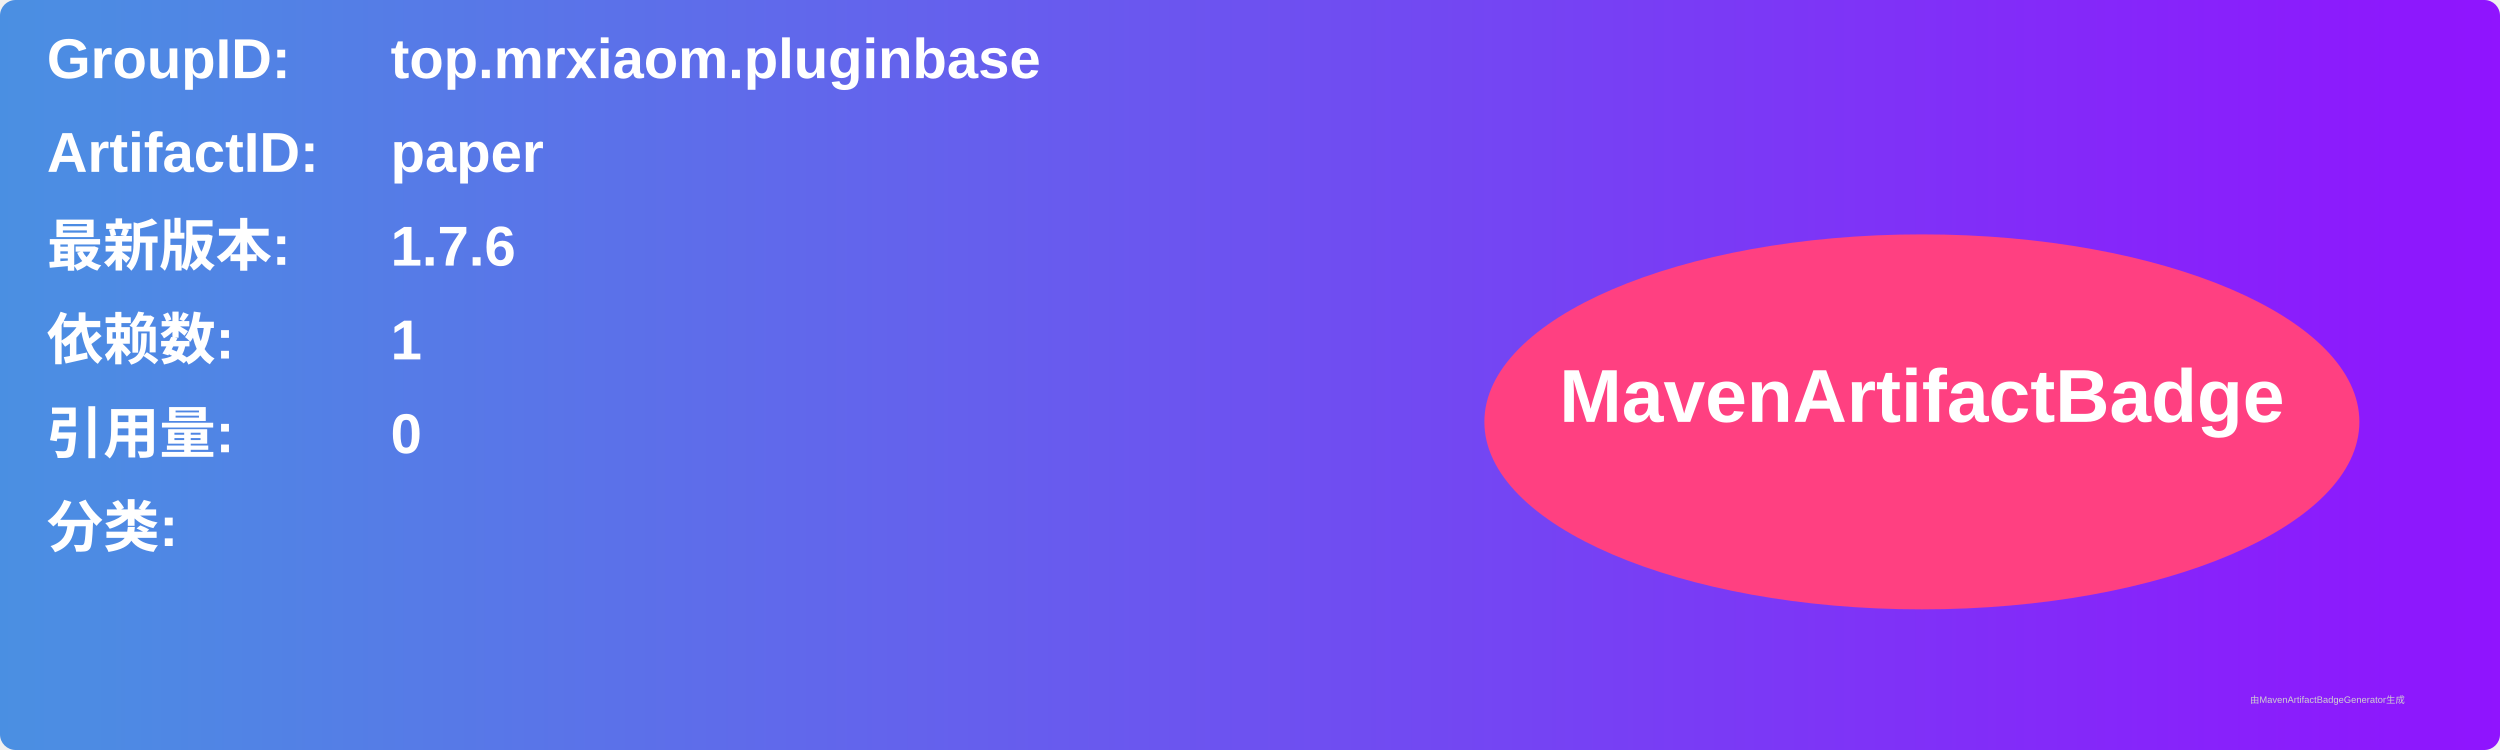
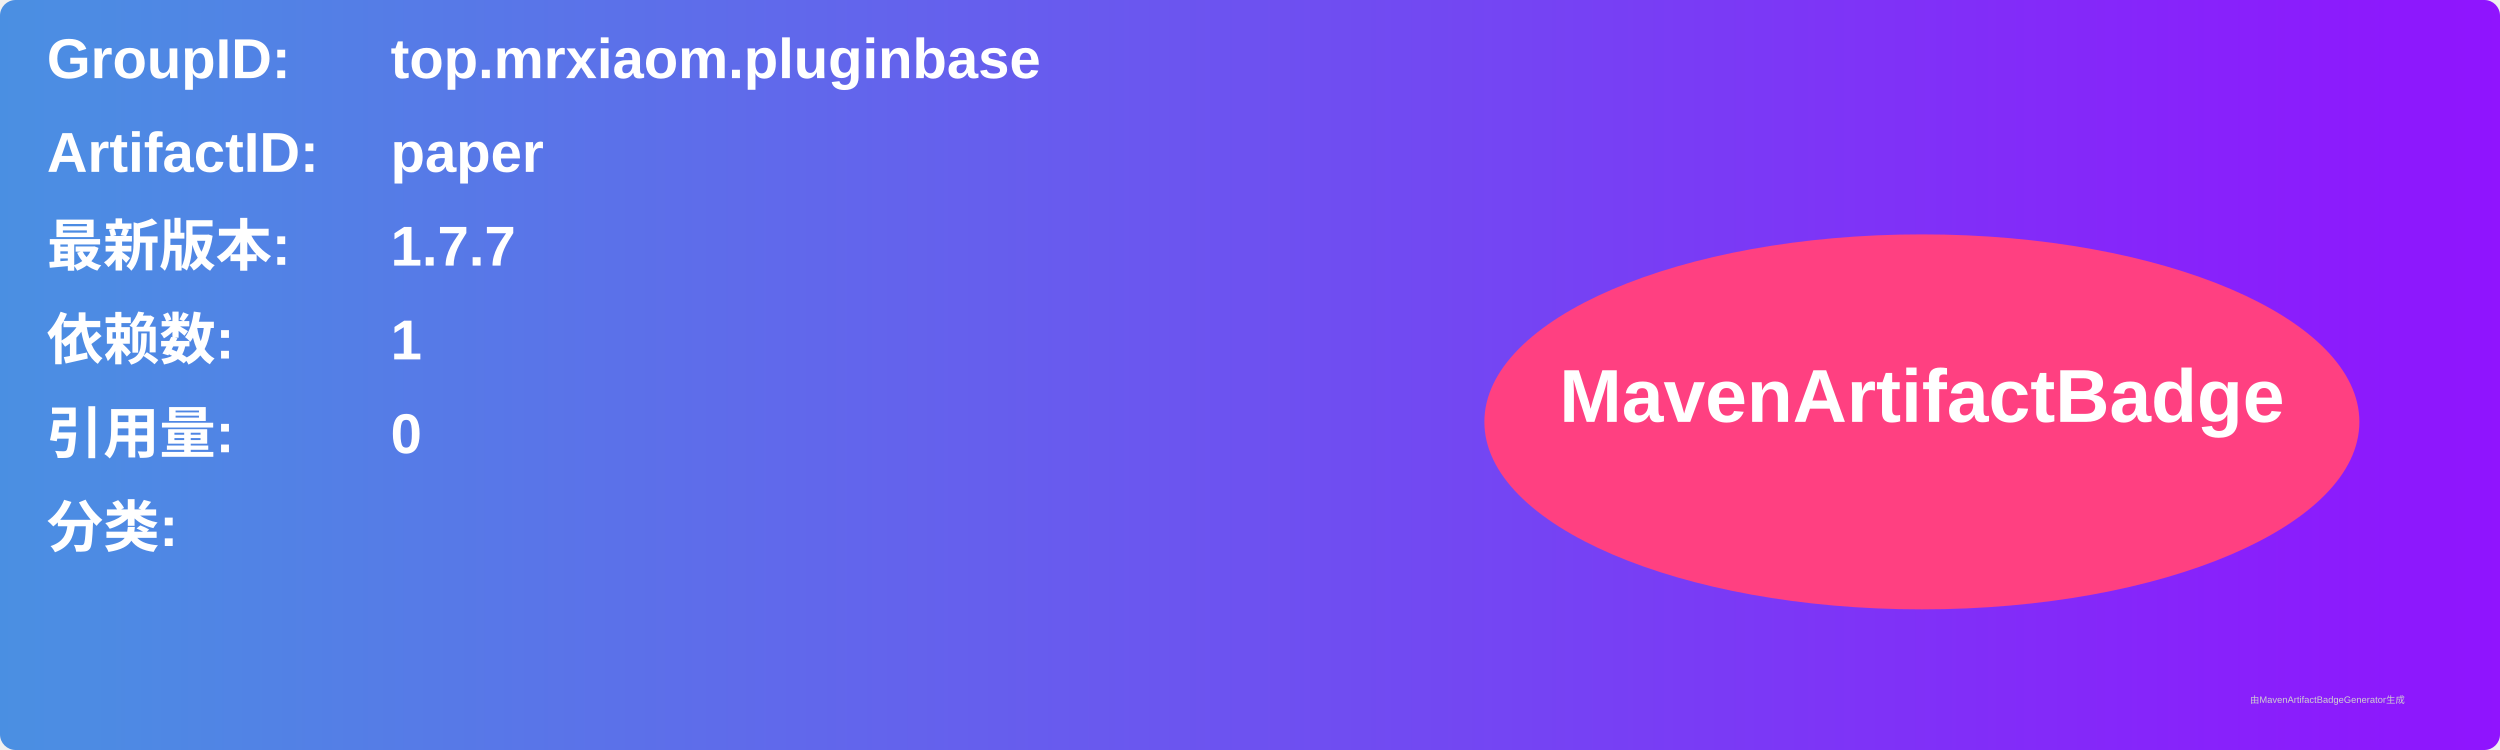
<svg xmlns="http://www.w3.org/2000/svg" width="800" height="240" viewBox="0 0 800 240">
  <linearGradient id="grad" x1="0%" y1="0%" x2="100%" y2="0%">
    <stop offset="0%" stop-color="#4a90e2" />
    <stop offset="100%" stop-color="#9013fe" />
  </linearGradient>
  <rect width="100%" height="100%" rx="5" ry="5" fill="url(#grad)" />
  <g transform="translate(15, 15)">
    <text x="0" y="10" font-family="Arial" font-size="18" fill="white" font-weight="bold" width="260">GroupID:</text>
    <text x="110" y="10" font-family="Arial" font-size="18" fill="white" font-weight="bold" width="460">top.mrxiaom.pluginbase</text>
    <text x="0" y="40" font-family="Arial" font-size="18" fill="white" font-weight="bold" width="260">ArtifactID:</text>
    <text x="110" y="40" font-family="Arial" font-size="18" fill="white" font-weight="bold" width="460">paper</text>
    <text x="0" y="70" font-family="Arial" font-size="18" fill="white" font-weight="bold">最新版本:</text>
    <text x="110" y="70" font-family="Arial" font-size="18" fill="white" font-weight="bold">
-       <tspan font-weight="bold">1.7.6</tspan>
+       <tspan font-weight="bold">1.7.7</tspan>
    </text>
    <text x="0" y="100" font-family="Arial" font-size="18" fill="white" font-weight="bold">依赖数: </text>
    <text x="110" y="100" font-family="Arial" font-size="18" fill="white">
      <tspan font-weight="bold">1</tspan>
    </text>
    <text x="0" y="130" font-family="Arial" font-size="18" fill="white" font-weight="bold">引用量: </text>
    <text x="110" y="130" font-family="Arial" font-size="18" fill="white">
      <tspan font-weight="bold">0</tspan>
    </text>
    <text x="0" y="160" font-family="Arial" font-size="18" fill="white" font-weight="bold">分类:</text>
    <text x="10" y="190" font-family="Arial" font-size="10" fill="white">
      <tspan font-weight="bold" />
    </text>
    <ellipse cx="600" cy="120" rx="140" ry="60" fill="#ff4081" />
    <text x="600" y="120" text-anchor="middle" font-family="Arial" font-size="24" fill="white" font-weight="bold">MavenArtifactBadge</text>
  </g>
  <text x="720" y="225" font-family="Arial" font-size="3" fill="#d0d0d0">由MavenArtifactBadgeGenerator生成</text>
</svg>
